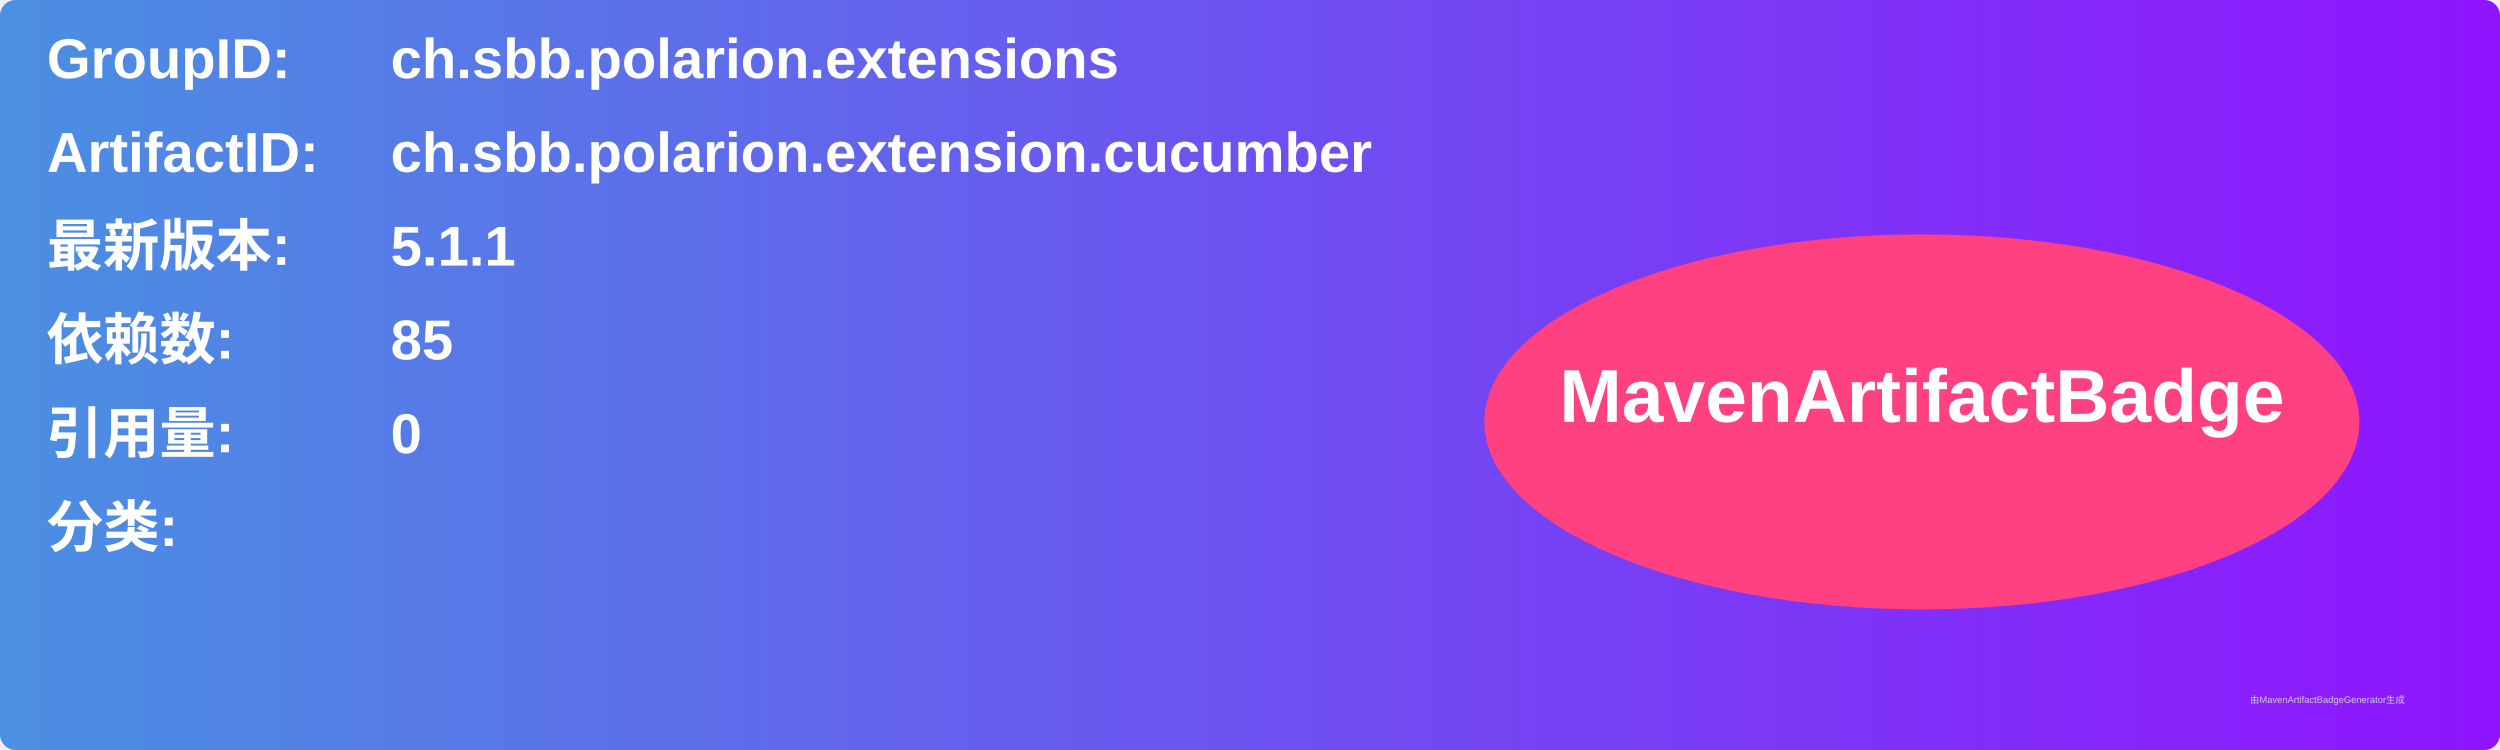
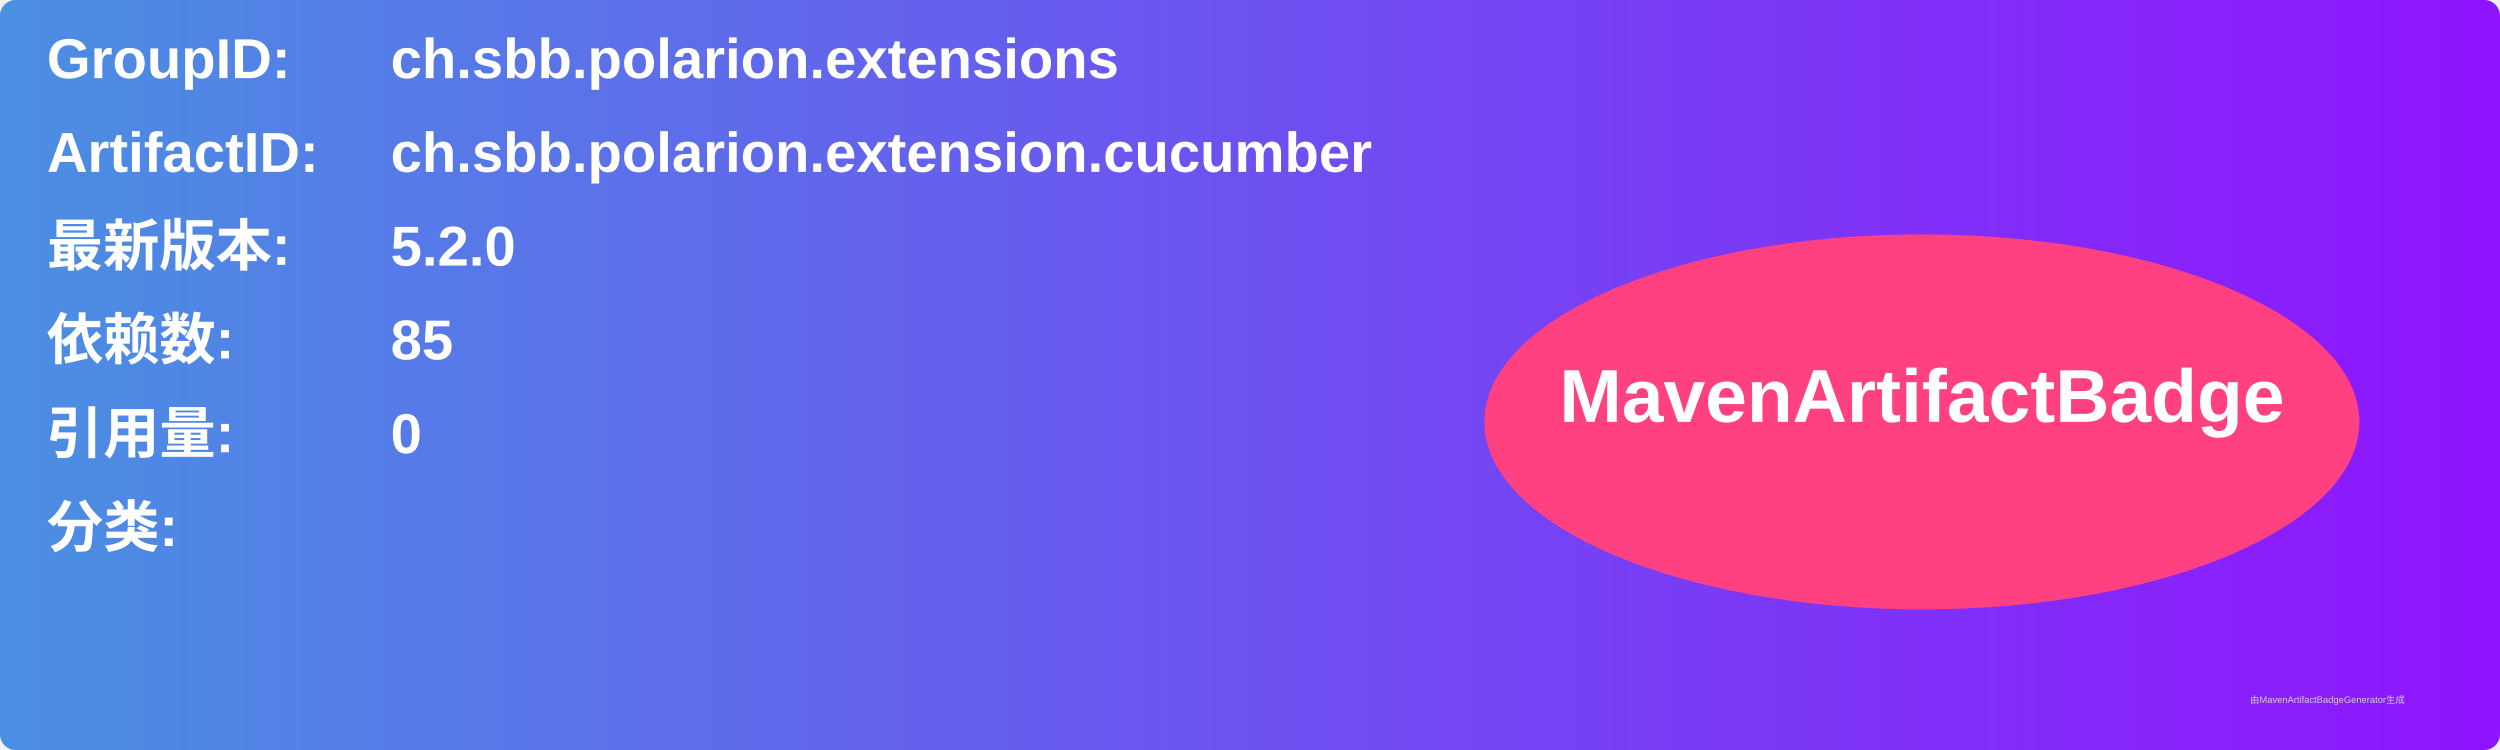
<svg xmlns="http://www.w3.org/2000/svg" width="800" height="240" viewBox="0 0 800 240">
  <linearGradient id="grad" x1="0%" y1="0%" x2="100%" y2="0%">
    <stop offset="0%" stop-color="#4a90e2" />
    <stop offset="100%" stop-color="#9013fe" />
  </linearGradient>
  <rect width="100%" height="100%" rx="5" ry="5" fill="url(#grad)" />
  <g transform="translate(15, 15)">
    <text x="0" y="10" font-family="Arial" font-size="18" fill="white" font-weight="bold" width="260">GroupID:</text>
    <text x="110" y="10" font-family="Arial" font-size="18" fill="white" font-weight="bold" width="460">ch.sbb.polarion.extensions</text>
    <text x="0" y="40" font-family="Arial" font-size="18" fill="white" font-weight="bold" width="260">ArtifactID:</text>
    <text x="110" y="40" font-family="Arial" font-size="18" fill="white" font-weight="bold" width="460">ch.sbb.polarion.extension.cucumber</text>
    <text x="0" y="70" font-family="Arial" font-size="18" fill="white" font-weight="bold">最新版本:</text>
    <text x="110" y="70" font-family="Arial" font-size="18" fill="white" font-weight="bold">
-       <tspan font-weight="bold">5.1.1</tspan>
+       <tspan font-weight="bold">5.2.0</tspan>
    </text>
    <text x="0" y="100" font-family="Arial" font-size="18" fill="white" font-weight="bold">依赖数: </text>
    <text x="110" y="100" font-family="Arial" font-size="18" fill="white">
      <tspan font-weight="bold">85</tspan>
    </text>
    <text x="0" y="130" font-family="Arial" font-size="18" fill="white" font-weight="bold">引用量: </text>
    <text x="110" y="130" font-family="Arial" font-size="18" fill="white">
      <tspan font-weight="bold">0</tspan>
    </text>
    <text x="0" y="160" font-family="Arial" font-size="18" fill="white" font-weight="bold">分类:</text>
    <text x="10" y="190" font-family="Arial" font-size="10" fill="white">
      <tspan font-weight="bold" />
    </text>
    <ellipse cx="600" cy="120" rx="140" ry="60" fill="#ff4081" />
    <text x="600" y="120" text-anchor="middle" font-family="Arial" font-size="24" fill="white" font-weight="bold">MavenArtifactBadge</text>
  </g>
  <text x="720" y="225" font-family="Arial" font-size="3" fill="#d0d0d0">由MavenArtifactBadgeGenerator生成</text>
</svg>
